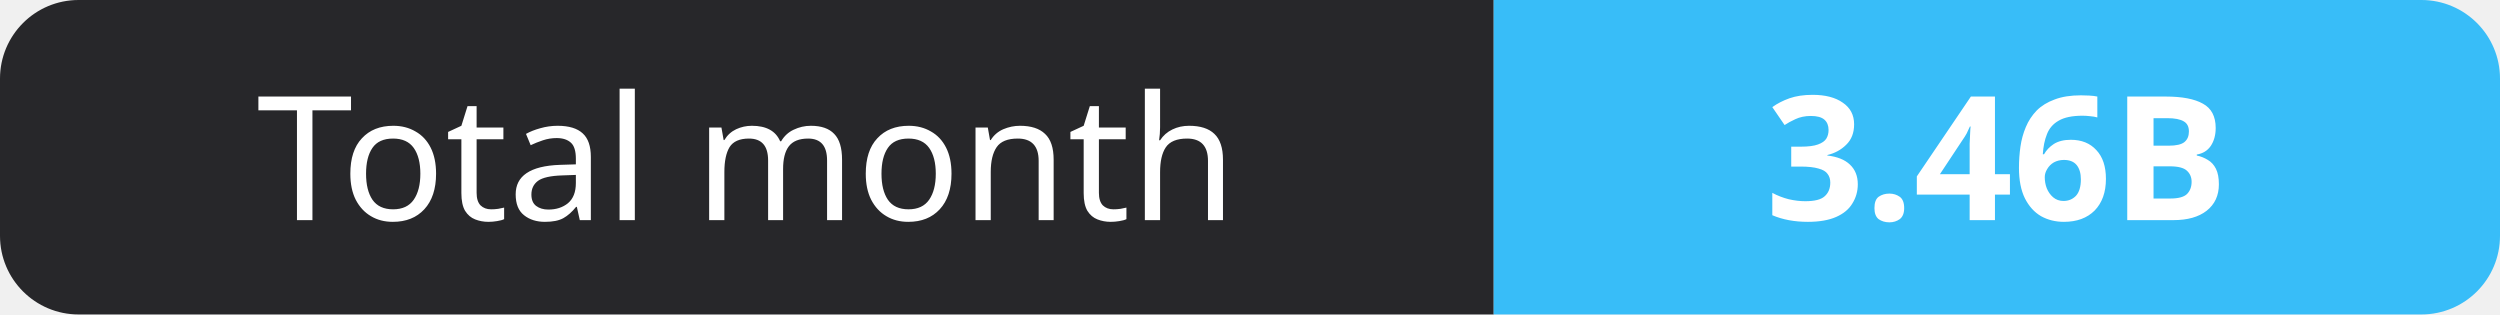
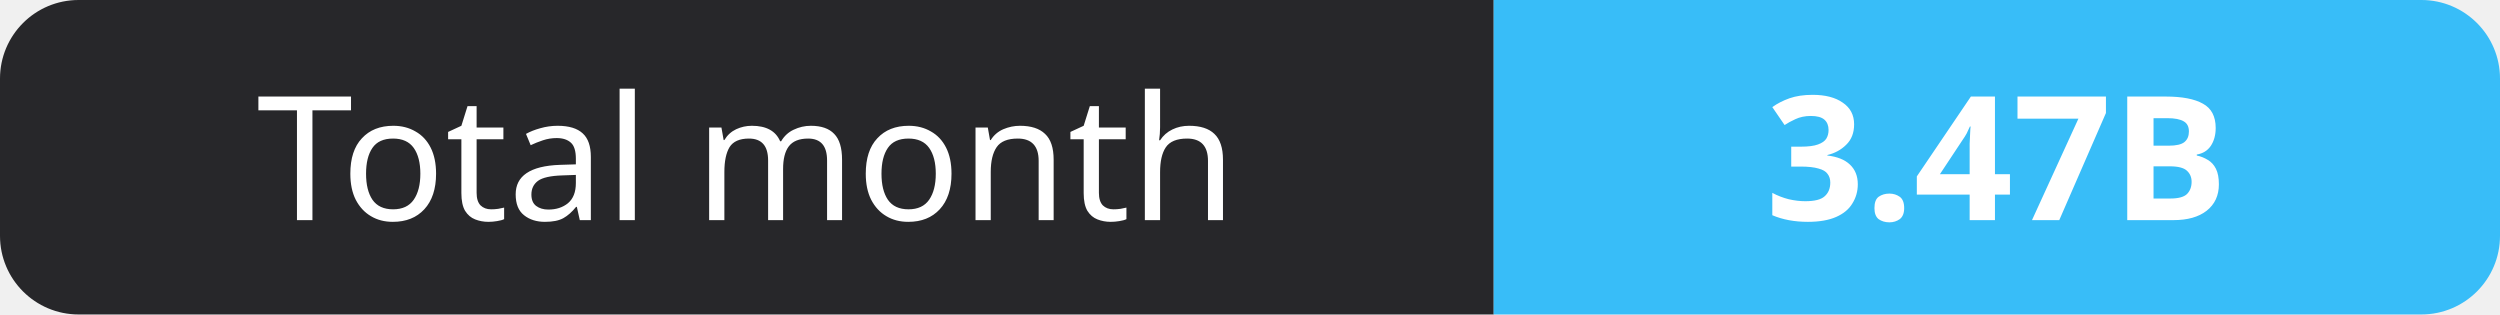
- <svg xmlns="http://www.w3.org/2000/svg" width="159" height="20" role="img" aria-label="Total month: 3.46B">
+ <svg xmlns="http://www.w3.org/2000/svg" width="159" height="20" role="img" aria-label="Total month: 3.47B">
  <clipPath id="r">
    <rect width="159" height="20" rx="5" fill="#fff" />
  </clipPath>
  <g clip-path="url(#r)">
    <rect width="95" height="20" fill="#27272a" />
    <rect x="95" width="64" height="20" fill="#38bdf8" />
  </g>
  <g fill="#fff" text-anchor="middle" font-family="Verdana,Geneva,sans-serif" font-size="11">
    <text x="47.5" y="14">Total month</text>
-     <text x="127.0" y="14" font-weight="700">3.46B</text>
+     <text x="127.0" y="14" font-weight="700">3.47B</text>
  </g>
</svg>
